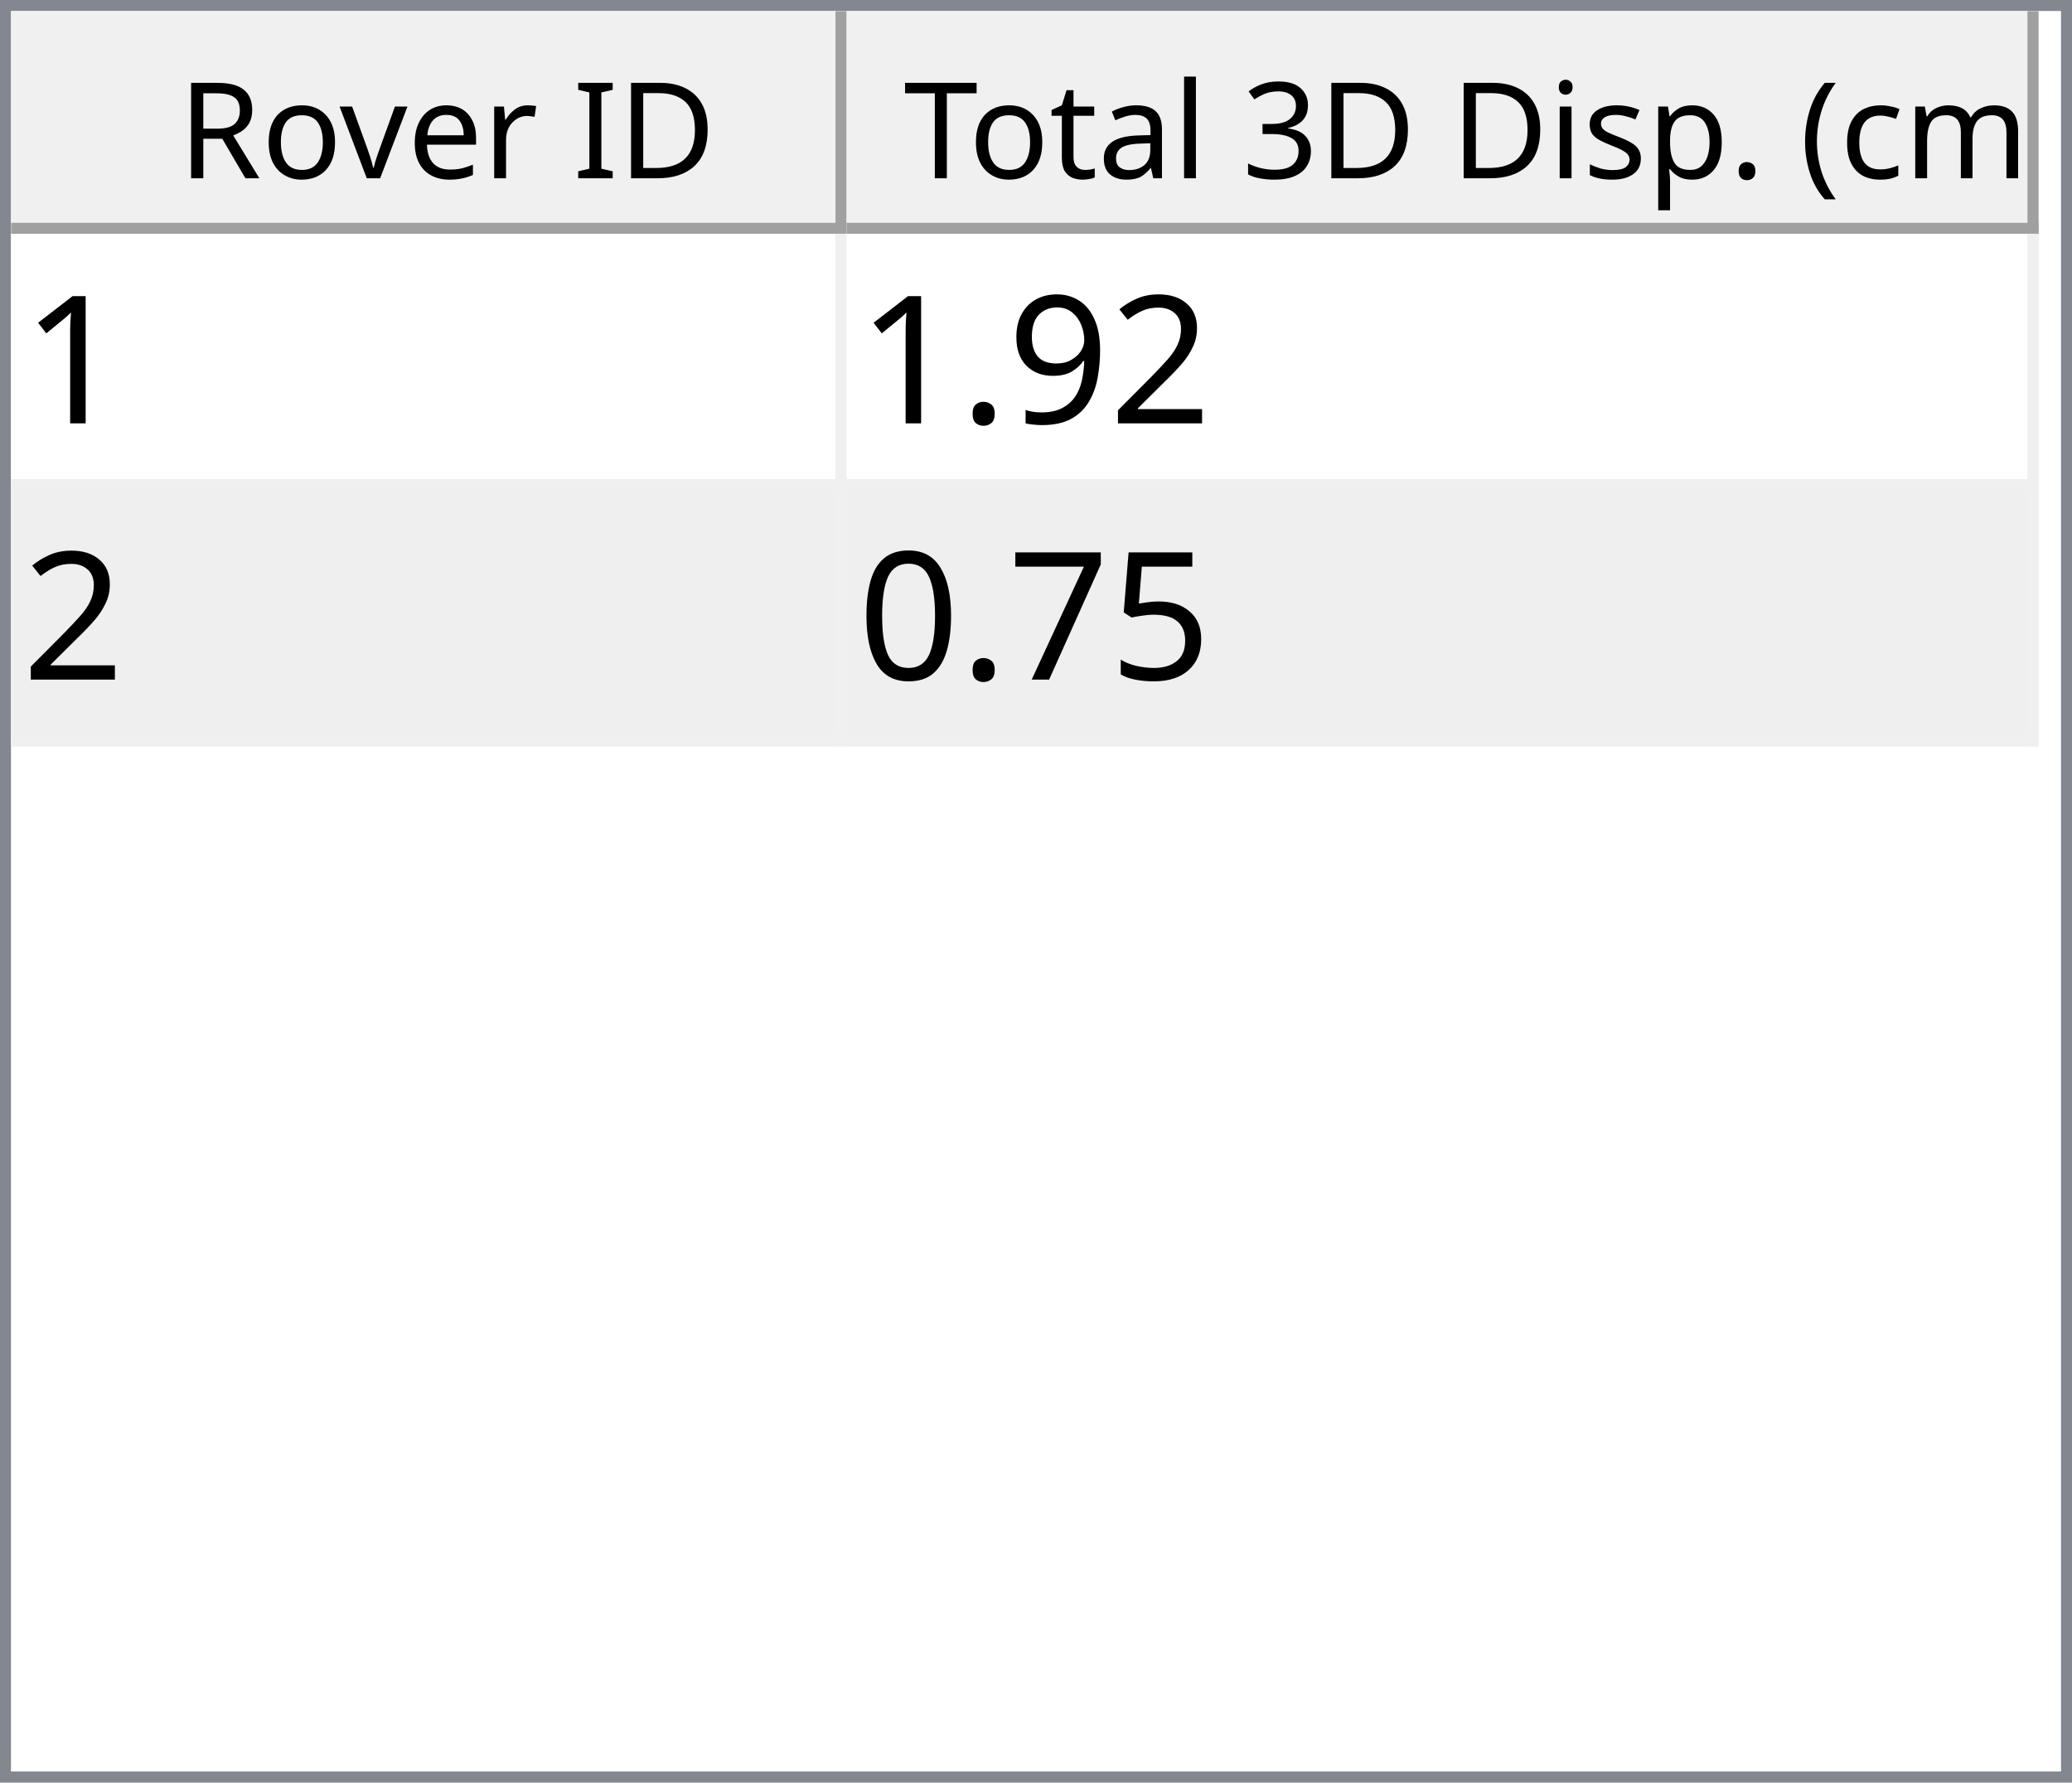
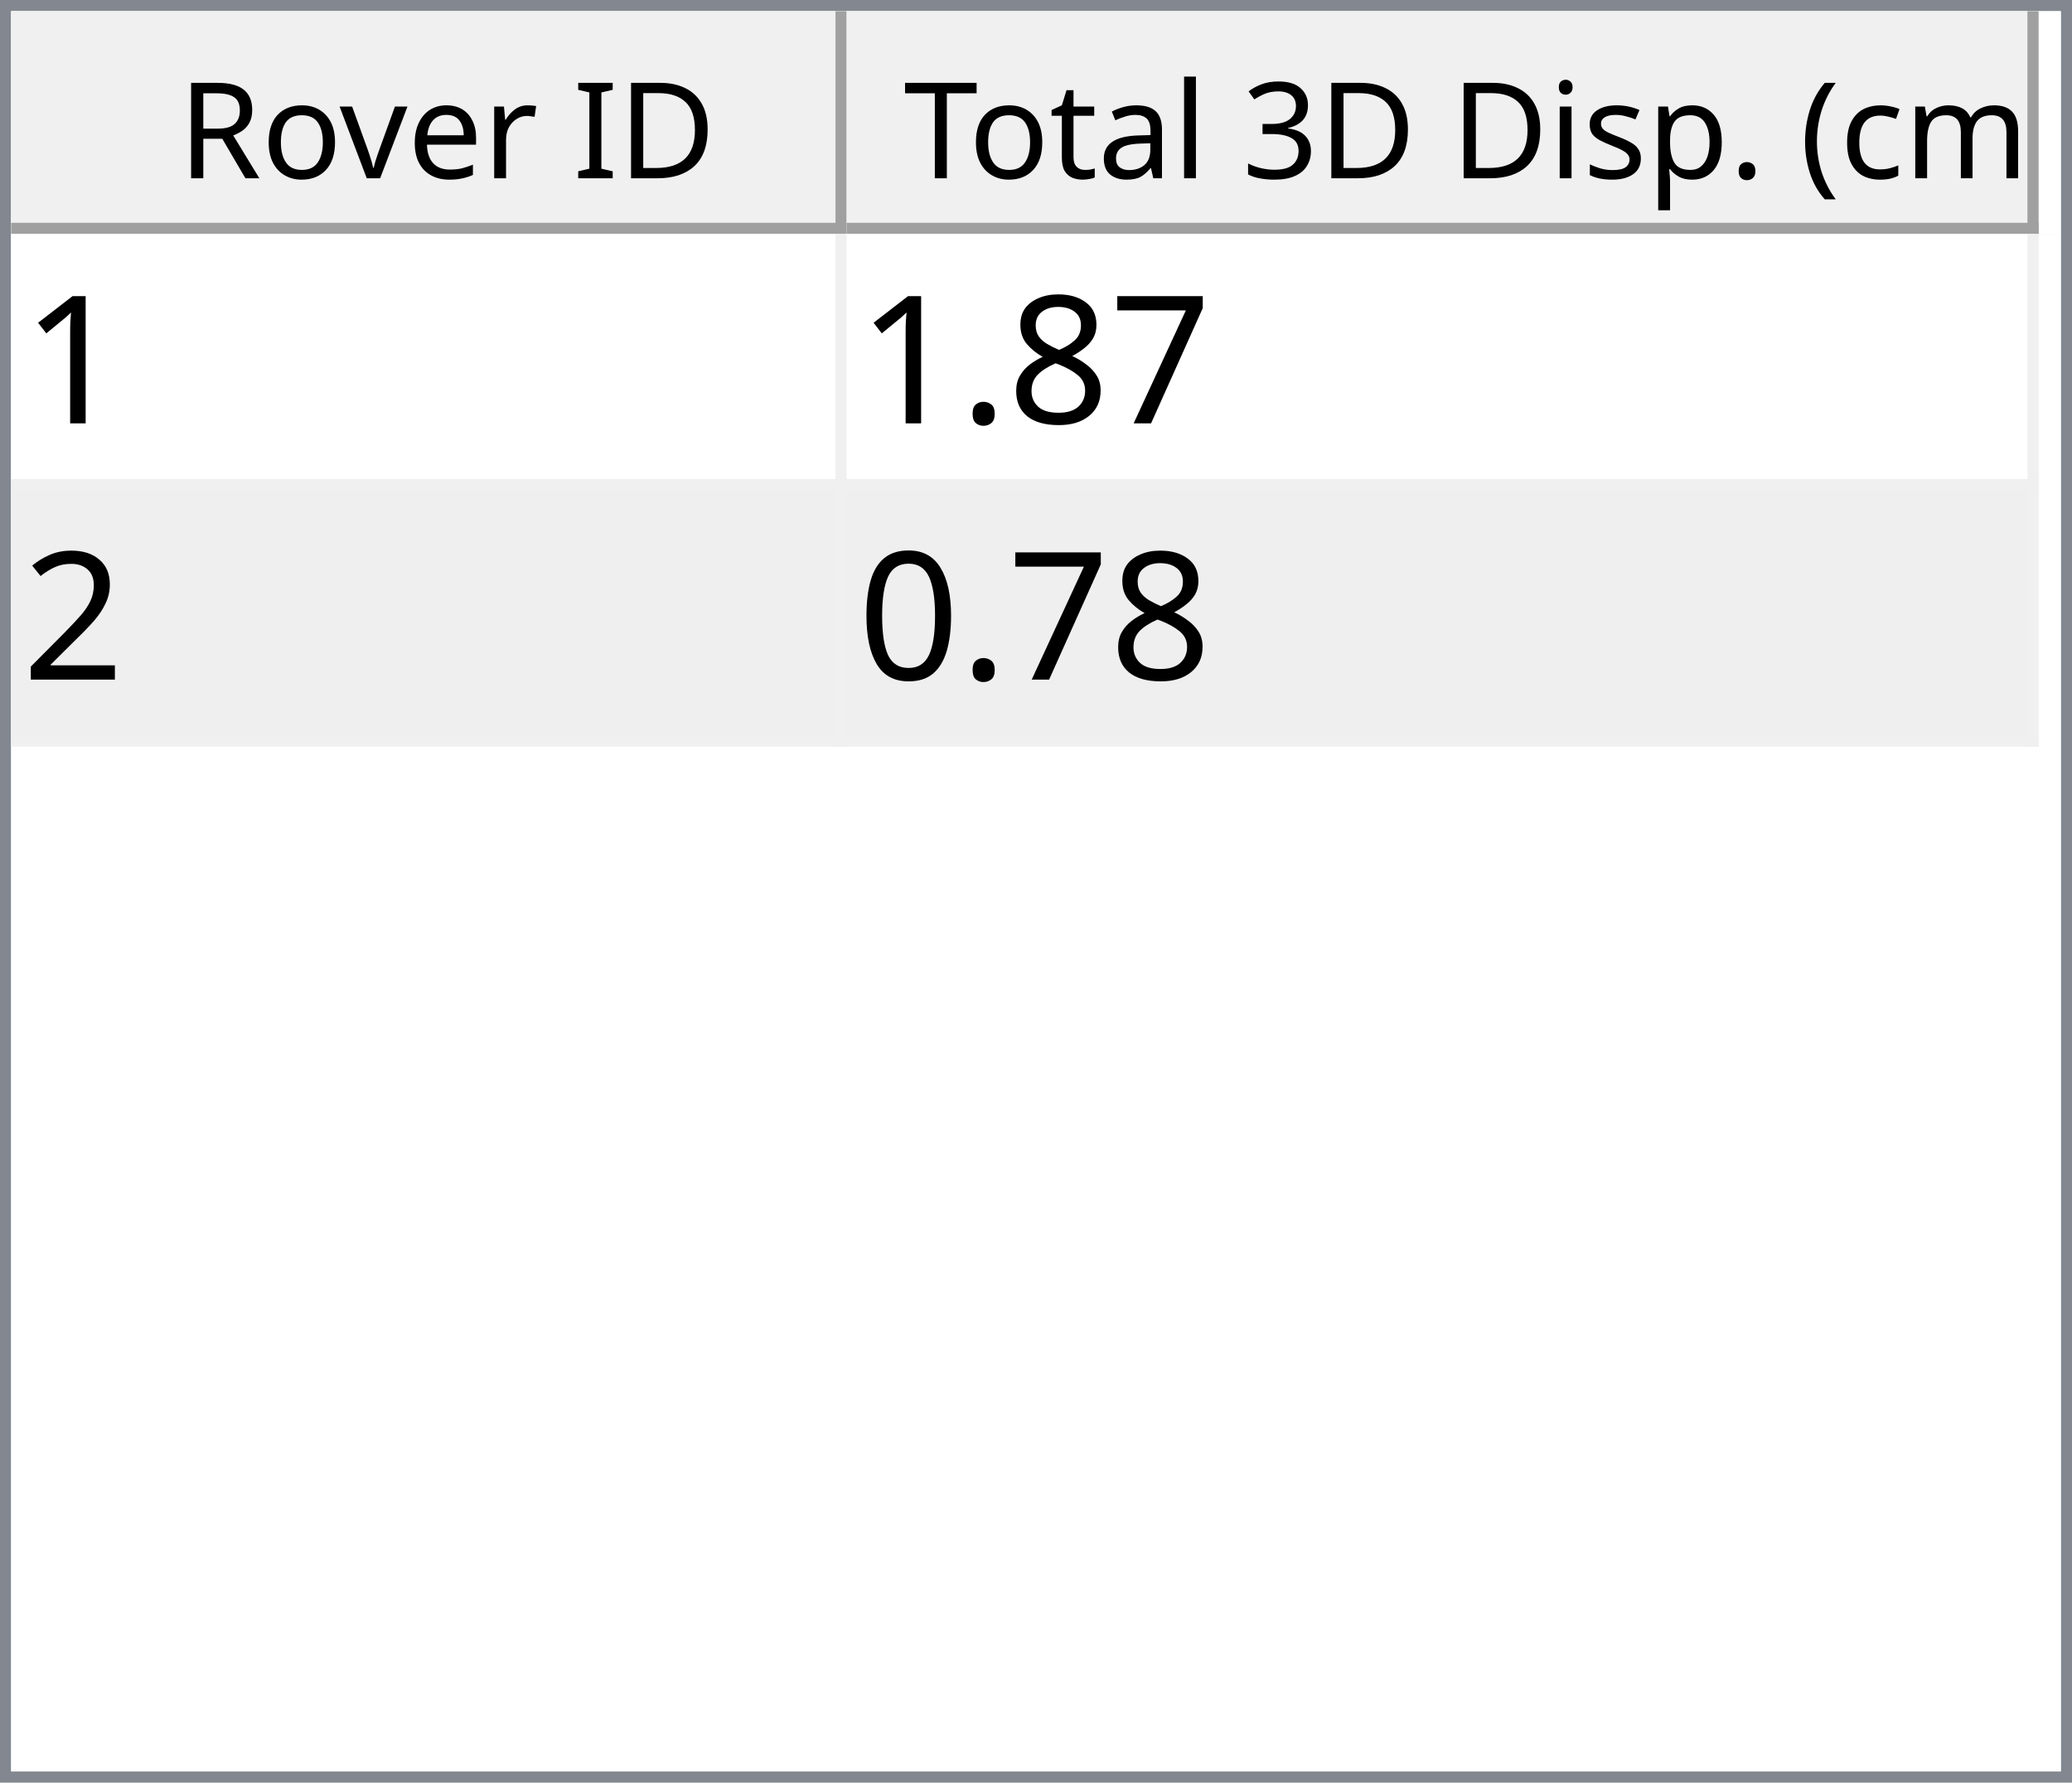
<svg xmlns="http://www.w3.org/2000/svg" style="fill-opacity:1; color-rendering:auto; color-interpolation:auto; text-rendering:auto; stroke:black; stroke-linecap:square; stroke-miterlimit:10; shape-rendering:auto; stroke-opacity:1; fill:black; stroke-dasharray:none; font-weight:normal; stroke-width:1; font-family:'Dialog'; font-style:normal; stroke-linejoin:miter; font-size:12px; stroke-dashoffset:0; image-rendering:auto;" width="186" height="160">
  <defs id="genericDefs" />
  <g>
    <defs id="defs1">
      <clipPath clipPathUnits="userSpaceOnUse" id="clipPath1">
        <path d="M0 0 L186 0 L186 160 L0 160 L0 0 Z" />
      </clipPath>
      <clipPath clipPathUnits="userSpaceOnUse" id="clipPath2">
        <path d="M0 0 L0 160 L186 160 L186 0 Z" />
      </clipPath>
      <clipPath clipPathUnits="userSpaceOnUse" id="clipPath3">
        <path d="M0 0 L0 20 L184 20 L184 0 Z" />
      </clipPath>
      <clipPath clipPathUnits="userSpaceOnUse" id="clipPath4">
        <path d="M0 0 L0 20 L75 20 L75 0 Z" />
      </clipPath>
      <clipPath clipPathUnits="userSpaceOnUse" id="clipPath5">
        <path d="M1 1 L1 19 L74 19 L74 1 Z" />
      </clipPath>
      <clipPath clipPathUnits="userSpaceOnUse" id="clipPath6">
        <path d="M0 0 L0 18 L73 18 L73 0 Z" />
      </clipPath>
      <clipPath clipPathUnits="userSpaceOnUse" id="clipPath7">
        <path d="M-0.5 -0.5 L-0.5 19.5 L74.5 19.5 L74.5 -0.5 Z" />
      </clipPath>
      <clipPath clipPathUnits="userSpaceOnUse" id="clipPath8">
        <path d="M0 0 L0 20 L107 20 L107 0 Z" />
      </clipPath>
      <clipPath clipPathUnits="userSpaceOnUse" id="clipPath9">
        <path d="M1 1 L1 19 L106 19 L106 1 Z" />
      </clipPath>
      <clipPath clipPathUnits="userSpaceOnUse" id="clipPath10">
        <path d="M0 0 L0 18 L105 18 L105 0 Z" />
      </clipPath>
      <clipPath clipPathUnits="userSpaceOnUse" id="clipPath11">
        <path d="M-0.5 -0.5 L-0.5 19.5 L106.5 19.5 L106.5 -0.5 Z" />
      </clipPath>
      <clipPath clipPathUnits="userSpaceOnUse" id="clipPath12">
        <path d="M0 0 L0 138 L184 138 L184 0 Z" />
      </clipPath>
      <clipPath clipPathUnits="userSpaceOnUse" id="clipPath13">
        <path d="M0 0 L0 46 L182 46 L182 0 Z" />
      </clipPath>
      <clipPath clipPathUnits="userSpaceOnUse" id="clipPath14">
        <path d="M-0.5 -0.5 L-0.5 45.5 L181.5 45.5 L181.5 -0.5 Z" />
      </clipPath>
      <clipPath clipPathUnits="userSpaceOnUse" id="clipPath15">
        <path d="M0 0 L0 22 L74 22 L74 0 Z" />
      </clipPath>
      <clipPath clipPathUnits="userSpaceOnUse" id="clipPath16">
        <path d="M0 0 L0 22 L106 22 L106 0 Z" />
      </clipPath>
      <font horiz-adv-x="64.551" id="font1">
        <font-face ascent="107.91" descent="25.098" units-per-em="100" style="font-style:normal; font-family:Segoe UI; font-weight:normal;" />
        <missing-glyph horiz-adv-x="64.551" d="M8.109 0 L8.109 68.266 L56.453 68.266 L56.453 0 L8.109 0 ZM15.328 7.234 L49.219 7.234 L49.219 61.031 L15.328 61.031 L15.328 7.234 Z" />
        <glyph unicode="D" horiz-adv-x="70.117" d="M9.188 0 L9.188 70.016 L28.516 70.016 Q65.531 70.016 65.531 35.891 Q65.531 19.672 55.25 9.836 Q44.969 0 27.734 0 L9.188 0 ZM17.391 62.594 L17.391 7.422 L27.828 7.422 Q41.609 7.422 49.273 14.797 Q56.938 22.172 56.938 35.688 Q56.938 62.594 28.328 62.594 L17.391 62.594 Z" />
        <glyph unicode="I" horiz-adv-x="26.611" d="M17.391 0 L9.188 0 L9.188 70.016 L17.391 70.016 L17.391 0 Z" />
        <glyph unicode=" " horiz-adv-x="27.393" d="" />
        <glyph unicode="r" horiz-adv-x="34.766" d="M34.188 41.891 Q32.078 43.5 28.125 43.5 Q23 43.5 19.555 38.672 Q16.109 33.844 16.109 25.484 L16.109 0 L8.109 0 L8.109 50 L16.109 50 L16.109 39.703 L16.312 39.703 Q18.016 44.969 21.531 47.922 Q25.047 50.875 29.391 50.875 Q32.516 50.875 34.188 50.203 L34.188 41.891 Z" />
        <glyph unicode="e" horiz-adv-x="52.295" d="M48.297 23 L12.984 23 Q13.188 14.656 17.484 10.109 Q21.781 5.562 29.297 5.562 Q37.75 5.562 44.828 11.141 L44.828 3.609 Q38.234 -1.172 27.391 -1.172 Q16.797 -1.172 10.742 5.641 Q4.688 12.453 4.688 24.812 Q4.688 36.469 11.305 43.82 Q17.922 51.172 27.734 51.172 Q37.547 51.172 42.922 44.828 Q48.297 38.484 48.297 27.203 L48.297 23 ZM40.094 29.781 Q40.047 36.719 36.75 40.578 Q33.453 44.438 27.594 44.438 Q21.922 44.438 17.969 40.383 Q14.016 36.328 13.094 29.781 L40.094 29.781 Z" />
        <glyph unicode="v" horiz-adv-x="47.9" d="M47.406 50 L27.484 0 L19.625 0 L0.688 50 L9.469 50 L22.172 13.672 Q23.578 9.672 23.922 6.688 L24.125 6.688 Q24.609 10.453 25.688 13.484 L38.969 50 L47.406 50 Z" />
        <glyph unicode="o" horiz-adv-x="58.594" d="M29 -1.172 Q17.922 -1.172 11.305 5.836 Q4.688 12.844 4.688 24.422 Q4.688 37.016 11.57 44.094 Q18.453 51.172 30.172 51.172 Q41.359 51.172 47.633 44.289 Q53.906 37.406 53.906 25.203 Q53.906 13.234 47.141 6.031 Q40.375 -1.172 29 -1.172 ZM29.594 44.438 Q21.875 44.438 17.383 39.188 Q12.891 33.938 12.891 24.703 Q12.891 15.828 17.43 10.695 Q21.969 5.562 29.594 5.562 Q37.359 5.562 41.531 10.594 Q45.703 15.625 45.703 24.906 Q45.703 34.281 41.531 39.359 Q37.359 44.438 29.594 44.438 Z" />
        <glyph unicode="R" horiz-adv-x="59.814" d="M59.375 0 L49.609 0 L37.891 19.625 Q36.281 22.359 34.766 24.289 Q33.25 26.219 31.664 27.438 Q30.078 28.656 28.25 29.219 Q26.422 29.781 24.125 29.781 L17.391 29.781 L17.391 0 L9.188 0 L9.188 70.016 L30.078 70.016 Q34.672 70.016 38.555 68.867 Q42.438 67.719 45.289 65.375 Q48.141 63.031 49.758 59.547 Q51.375 56.062 51.375 51.375 Q51.375 47.703 50.273 44.656 Q49.172 41.609 47.148 39.211 Q45.125 36.812 42.266 35.133 Q39.406 33.453 35.844 32.516 L35.844 32.328 Q37.594 31.547 38.891 30.547 Q40.188 29.547 41.359 28.18 Q42.531 26.812 43.68 25.078 Q44.828 23.344 46.234 21.047 L59.375 0 ZM17.391 62.594 L17.391 37.203 L28.516 37.203 Q31.594 37.203 34.203 38.133 Q36.812 39.062 38.719 40.797 Q40.625 42.531 41.703 45.047 Q42.781 47.562 42.781 50.688 Q42.781 56.297 39.141 59.445 Q35.5 62.594 28.609 62.594 L17.391 62.594 Z" />
        <glyph unicode=")" horiz-adv-x="30.176" d="M8.297 -15.922 L1.172 -15.922 Q16.406 2.344 16.406 26.812 Q16.406 51.469 1.078 70.016 L8.297 70.016 Q23.531 52.156 23.531 26.703 Q23.531 1.375 8.297 -15.922 Z" />
        <glyph unicode="m" horiz-adv-x="86.133" d="M79.109 0 L71.094 0 L71.094 28.719 Q71.094 37.016 68.531 40.727 Q65.969 44.438 59.906 44.438 Q54.781 44.438 51.195 39.75 Q47.609 35.062 47.609 28.516 L47.609 0 L39.594 0 L39.594 29.688 Q39.594 44.438 28.219 44.438 Q22.953 44.438 19.531 40.016 Q16.109 35.594 16.109 28.516 L16.109 0 L8.109 0 L8.109 50 L16.109 50 L16.109 42.094 L16.312 42.094 Q21.625 51.172 31.844 51.172 Q36.969 51.172 40.773 48.312 Q44.578 45.453 46 40.828 Q51.562 51.172 62.594 51.172 Q79.109 51.172 79.109 30.812 L79.109 0 Z" />
        <glyph unicode="c" horiz-adv-x="46.191" d="M42.188 2.297 Q36.422 -1.172 28.516 -1.172 Q17.828 -1.172 11.258 5.789 Q4.688 12.75 4.688 23.828 Q4.688 36.188 11.766 43.68 Q18.844 51.172 30.672 51.172 Q37.25 51.172 42.281 48.734 L42.281 40.531 Q36.719 44.438 30.375 44.438 Q22.703 44.438 17.797 38.945 Q12.891 33.453 12.891 24.516 Q12.891 15.719 17.508 10.641 Q22.125 5.562 29.891 5.562 Q36.422 5.562 42.188 9.906 L42.188 2.297 Z" />
        <glyph unicode="(" horiz-adv-x="30.176" d="M29.109 -15.922 L21.969 -15.922 Q6.844 1.375 6.844 26.703 Q6.844 52.156 21.969 70.016 L29.203 70.016 Q13.875 51.469 13.875 26.812 Q13.875 2.344 29.109 -15.922 Z" />
        <glyph unicode="." horiz-adv-x="21.68" d="M10.891 -1.078 Q8.641 -1.078 7.055 0.539 Q5.469 2.156 5.469 4.391 Q5.469 6.641 7.055 8.273 Q8.641 9.906 10.891 9.906 Q13.188 9.906 14.797 8.273 Q16.406 6.641 16.406 4.391 Q16.406 2.156 14.797 0.539 Q13.188 -1.078 10.891 -1.078 Z" />
        <glyph unicode="p" horiz-adv-x="58.789" d="M16.312 7.234 L16.109 7.234 L16.109 -23 L8.109 -23 L8.109 50 L16.109 50 L16.109 41.219 L16.312 41.219 Q22.219 51.172 33.594 51.172 Q43.266 51.172 48.688 44.461 Q54.109 37.75 54.109 26.469 Q54.109 13.922 48 6.375 Q41.891 -1.172 31.297 -1.172 Q21.578 -1.172 16.312 7.234 ZM16.109 27.391 L16.109 20.406 Q16.109 14.203 20.141 9.883 Q24.172 5.562 30.375 5.562 Q37.641 5.562 41.773 11.133 Q45.906 16.703 45.906 26.609 Q45.906 34.969 42.047 39.703 Q38.188 44.438 31.594 44.438 Q24.609 44.438 20.359 39.578 Q16.109 34.719 16.109 27.391 Z" />
        <glyph unicode="s" horiz-adv-x="42.432" d="M5.078 1.812 L5.078 10.406 Q11.625 5.562 19.484 5.562 Q30.031 5.562 30.031 12.594 Q30.031 14.594 29.125 15.992 Q28.219 17.391 26.68 18.461 Q25.141 19.531 23.07 20.383 Q21 21.234 18.609 22.172 Q15.281 23.484 12.766 24.828 Q10.25 26.172 8.57 27.859 Q6.891 29.547 6.031 31.695 Q5.172 33.844 5.172 36.719 Q5.172 40.234 6.789 42.945 Q8.406 45.656 11.086 47.484 Q13.766 49.312 17.211 50.242 Q20.656 51.172 24.312 51.172 Q30.812 51.172 35.938 48.922 L35.938 40.828 Q30.422 44.438 23.25 44.438 Q21 44.438 19.195 43.922 Q17.391 43.406 16.094 42.477 Q14.797 41.547 14.086 40.258 Q13.375 38.969 13.375 37.406 Q13.375 35.453 14.086 34.133 Q14.797 32.812 16.164 31.789 Q17.531 30.766 19.484 29.938 Q21.438 29.109 23.922 28.125 Q27.25 26.859 29.883 25.516 Q32.516 24.172 34.375 22.484 Q36.234 20.797 37.234 18.602 Q38.234 16.406 38.234 13.375 Q38.234 9.672 36.602 6.938 Q34.969 4.203 32.234 2.398 Q29.5 0.594 25.93 -0.289 Q22.359 -1.172 18.453 -1.172 Q10.75 -1.172 5.078 1.812 Z" />
        <glyph unicode="i" horiz-adv-x="24.219" d="M12.203 62.703 Q10.062 62.703 8.547 64.164 Q7.031 65.625 7.031 67.875 Q7.031 70.125 8.547 71.609 Q10.062 73.094 12.203 73.094 Q14.406 73.094 15.945 71.609 Q17.484 70.125 17.484 67.875 Q17.484 65.719 15.945 64.211 Q14.406 62.703 12.203 62.703 ZM16.109 0 L8.109 0 L8.109 50 L16.109 50 L16.109 0 Z" />
        <glyph unicode="3" horiz-adv-x="53.906" d="M46.531 19.828 Q46.531 15.094 44.75 11.211 Q42.969 7.328 39.719 4.57 Q36.469 1.812 31.93 0.297 Q27.391 -1.219 21.922 -1.219 Q11.922 -1.219 6 2.594 L6 11.188 Q13.094 5.609 22.219 5.609 Q25.875 5.609 28.828 6.539 Q31.781 7.469 33.906 9.227 Q36.031 10.984 37.18 13.477 Q38.328 15.969 38.328 19.094 Q38.328 32.812 18.797 32.812 L12.984 32.812 L12.984 39.594 L18.5 39.594 Q35.797 39.594 35.797 52.484 Q35.797 64.406 22.609 64.406 Q15.188 64.406 8.688 59.422 L8.688 67.188 Q15.375 71.188 24.609 71.188 Q29 71.188 32.57 69.969 Q36.141 68.75 38.68 66.555 Q41.219 64.359 42.609 61.281 Q44 58.203 44 54.5 Q44 40.672 30.031 36.719 L30.031 36.531 Q33.594 36.141 36.625 34.797 Q39.656 33.453 41.852 31.305 Q44.047 29.156 45.289 26.25 Q46.531 23.344 46.531 19.828 Z" />
        <glyph unicode="l" horiz-adv-x="24.219" d="M16.109 0 L8.109 0 L8.109 74.031 L16.109 74.031 L16.109 0 Z" />
        <glyph unicode="a" horiz-adv-x="50.879" d="M43.891 0 L35.891 0 L35.891 7.812 L35.688 7.812 Q30.469 -1.172 20.312 -1.172 Q12.844 -1.172 8.617 2.781 Q4.391 6.734 4.391 13.281 Q4.391 27.297 20.906 29.594 L35.891 31.688 Q35.891 44.438 25.594 44.438 Q16.547 44.438 9.281 38.281 L9.281 46.484 Q16.656 51.172 26.266 51.172 Q43.891 51.172 43.891 32.516 L43.891 0 ZM35.891 25.297 L23.828 23.641 Q18.266 22.859 15.43 20.875 Q12.594 18.891 12.594 13.875 Q12.594 10.203 15.211 7.883 Q17.828 5.562 22.172 5.562 Q28.125 5.562 32.008 9.742 Q35.891 13.922 35.891 20.312 L35.891 25.297 Z" />
        <glyph unicode="t" horiz-adv-x="33.887" d="M31.297 0.484 Q28.469 -1.078 23.828 -1.078 Q10.688 -1.078 10.688 13.578 L10.688 43.172 L2.094 43.172 L2.094 50 L10.688 50 L10.688 62.203 L18.703 64.797 L18.703 50 L31.297 50 L31.297 43.172 L18.703 43.172 L18.703 14.984 Q18.703 9.969 20.414 7.82 Q22.125 5.672 26.078 5.672 Q29.109 5.672 31.297 7.328 L31.297 0.484 Z" />
        <glyph unicode="T" horiz-adv-x="52.393" d="M50.594 62.594 L30.375 62.594 L30.375 0 L22.172 0 L22.172 62.594 L2 62.594 L2 70.016 L50.594 70.016 L50.594 62.594 Z" />
      </font>
      <font horiz-adv-x="75.0" id="font2">
        <font-face ascent="100.537" descent="21.973" units-per-em="100" style="font-style:normal; font-family:sans-serif; font-weight:normal;" />
        <missing-glyph horiz-adv-x="75.0" d="M12.5 0 L12.5 62.5 L62.5 62.5 L62.5 0 L12.5 0 ZM14.062 1.562 L60.938 1.562 L60.938 60.938 L14.062 60.938 L14.062 1.562 Z" />
        <glyph unicode="1" horiz-adv-x="55.615" d="M37.25 0 L28.469 0 L28.469 56 Q25.297 52.984 20.141 49.953 Q14.984 46.922 10.891 45.406 L10.891 53.906 Q18.266 57.375 23.781 62.305 Q29.297 67.234 31.594 71.875 L37.25 71.875 L37.25 0 Z" />
+         <glyph unicode="7" horiz-adv-x="55.615" d="M4.734 62.203 L4.734 70.656 L51.078 70.656 L51.078 63.812 Q44.234 56.547 37.523 44.484 Q30.812 32.422 27.156 19.672 Q24.516 10.688 23.781 0 L14.75 0 Q14.891 8.453 18.062 20.414 Q21.234 32.375 27.172 43.484 Q33.109 54.594 39.797 62.203 L4.734 62.203 Z" />
+         <glyph unicode="8" horiz-adv-x="55.615" d="M17.672 38.812 Q12.203 40.828 9.57 44.539 Q6.938 48.25 6.938 53.422 Q6.938 61.234 12.555 66.555 Q18.172 71.875 27.484 71.875 Q36.859 71.875 42.578 66.43 Q48.297 60.984 48.297 53.172 Q48.297 48.188 45.68 44.508 Q43.062 40.828 37.75 38.812 Q44.344 36.672 47.781 31.883 Q51.219 27.094 51.219 20.453 Q51.219 11.281 44.727 5.031 Q38.234 -1.219 27.641 -1.219 Q17.047 -1.219 10.547 5.055 Q4.047 11.328 4.047 20.703 Q4.047 27.688 7.594 32.398 Q11.141 37.109 17.672 38.812 ZM15.922 53.719 Q15.922 48.641 19.195 45.414 Q22.469 42.188 27.688 42.188 Q32.766 42.188 36.016 45.383 Q39.266 48.578 39.266 53.219 Q39.266 58.062 35.914 61.359 Q32.562 64.656 27.594 64.656 Q22.562 64.656 19.242 61.43 Q15.922 58.203 15.922 53.719 ZM13.094 20.656 Q13.094 16.891 14.875 13.375 Q16.656 9.859 20.172 7.93 Q23.688 6 27.734 6 Q34.031 6 38.133 10.055 Q42.234 14.109 42.234 20.359 Q42.234 26.703 38.016 30.859 Q33.797 35.016 27.438 35.016 Q21.234 35.016 17.164 30.914 Q13.094 26.812 13.094 20.656 Z" />
+         <glyph unicode="." horiz-adv-x="27.783" d="M9.078 0 L9.078 10.016 L19.094 10.016 L19.094 0 L9.078 0 Z" />
        <glyph unicode="2" horiz-adv-x="55.615" d="M50.344 8.453 L50.344 0 L3.031 0 Q2.938 3.172 4.047 6.109 Q5.859 10.938 9.836 15.625 Q13.812 20.312 21.344 26.469 Q33.016 36.031 37.117 41.625 Q41.219 47.219 41.219 52.203 Q41.219 57.422 37.477 61.008 Q33.734 64.594 27.734 64.594 Q21.391 64.594 17.578 60.789 Q13.766 56.984 13.719 50.25 L4.688 51.172 Q5.609 61.281 11.664 66.578 Q17.719 71.875 27.938 71.875 Q38.234 71.875 44.242 66.164 Q50.25 60.453 50.25 52 Q50.25 47.703 48.492 43.555 Q46.734 39.406 42.656 34.812 Q38.578 30.219 29.109 22.219 Q21.188 15.578 18.945 13.211 Q16.703 10.844 15.234 8.453 L50.344 8.453 Z" />
-         <glyph unicode="9" horiz-adv-x="55.615" d="M5.469 16.547 L13.922 17.328 Q14.984 11.375 18.016 8.688 Q21.047 6 25.781 6 Q29.828 6 32.883 7.859 Q35.938 9.719 37.891 12.82 Q39.844 15.922 41.164 21.195 Q42.484 26.469 42.484 31.938 Q42.484 32.516 42.438 33.688 Q39.797 29.5 35.234 26.883 Q30.672 24.266 25.344 24.266 Q16.453 24.266 10.305 30.711 Q4.156 37.156 4.156 47.703 Q4.156 58.594 10.578 65.234 Q17 71.875 26.656 71.875 Q33.641 71.875 39.43 68.117 Q45.219 64.359 48.219 57.398 Q51.219 50.438 51.219 37.25 Q51.219 23.531 48.242 15.406 Q45.266 7.281 39.383 3.031 Q33.5 -1.219 25.594 -1.219 Q17.188 -1.219 11.867 3.445 Q6.547 8.109 5.469 16.547 ZM41.453 48.141 Q41.453 55.719 37.43 60.156 Q33.406 64.594 27.734 64.594 Q21.875 64.594 17.531 59.812 Q13.188 55.031 13.188 47.406 Q13.188 40.578 17.312 36.305 Q21.438 32.031 27.484 32.031 Q33.594 32.031 37.523 36.305 Q41.453 40.578 41.453 48.141 Z" />
-         <glyph unicode="." horiz-adv-x="27.783" d="M9.078 0 L9.078 10.016 L19.094 10.016 L19.094 0 L9.078 0 Z" />
-         <glyph unicode="5" horiz-adv-x="55.615" d="M4.156 18.75 L13.375 19.531 Q14.406 12.797 18.141 9.398 Q21.875 6 27.156 6 Q33.5 6 37.891 10.789 Q42.281 15.578 42.281 23.484 Q42.281 31 38.062 35.352 Q33.844 39.703 27 39.703 Q22.75 39.703 19.336 37.773 Q15.922 35.844 13.969 32.766 L5.719 33.844 L12.641 70.609 L48.25 70.609 L48.25 62.203 L19.672 62.203 L15.828 42.969 Q22.266 47.469 29.344 47.469 Q38.719 47.469 45.164 40.969 Q51.609 34.469 51.609 24.266 Q51.609 14.547 45.953 7.469 Q39.062 -1.219 27.156 -1.219 Q17.391 -1.219 11.211 4.25 Q5.031 9.719 4.156 18.75 Z" />
-         <glyph unicode="7" horiz-adv-x="55.615" d="M4.734 62.203 L4.734 70.656 L51.078 70.656 L51.078 63.812 Q44.234 56.547 37.523 44.484 Q30.812 32.422 27.156 19.672 Q24.516 10.688 23.781 0 L14.75 0 Q14.891 8.453 18.062 20.414 Q21.234 32.375 27.172 43.484 Q33.109 54.594 39.797 62.203 L4.734 62.203 Z" />
        <glyph unicode="0" horiz-adv-x="55.615" d="M4.156 35.297 Q4.156 48 6.766 55.742 Q9.375 63.484 14.523 67.68 Q19.672 71.875 27.484 71.875 Q33.25 71.875 37.594 69.555 Q41.938 67.234 44.773 62.867 Q47.609 58.5 49.219 52.227 Q50.828 45.953 50.828 35.297 Q50.828 22.703 48.242 14.969 Q45.656 7.234 40.508 3.008 Q35.359 -1.219 27.484 -1.219 Q17.141 -1.219 11.234 6.203 Q4.156 15.141 4.156 35.297 ZM13.188 35.297 Q13.188 17.672 17.312 11.836 Q21.438 6 27.484 6 Q33.547 6 37.672 11.859 Q41.797 17.719 41.797 35.297 Q41.797 52.984 37.672 58.789 Q33.547 64.594 27.391 64.594 Q21.344 64.594 17.719 59.469 Q13.188 52.938 13.188 35.297 Z" />
      </font>
    </defs>
    <g style="fill:white; stroke:white;">
      <rect x="0" y="0" width="186" style="clip-path:url(#clipPath1); stroke:none;" height="160" />
    </g>
    <g style="fill:white; text-rendering:optimizeSpeed; color-rendering:optimizeSpeed; image-rendering:optimizeSpeed; shape-rendering:crispEdges; stroke:white; color-interpolation:sRGB;">
      <rect x="0" width="186" height="160" y="0" style="stroke:none;" />
      <path style="stroke:none;" d="M0 160 L186 160 L186 0 L0 0 Z" />
    </g>
    <g style="fill:rgb(240,240,240); font-family:'Segoe UI'; stroke:rgb(240,240,240);">
      <rect x="0" y="0" width="186" style="clip-path:url(#clipPath2); stroke:none;" height="160" />
    </g>
    <g style="fill:rgb(130,135,144); font-family:'Segoe UI'; stroke:rgb(130,135,144);">
      <path d="M0 0 L186 0 L186 160 L0 160 L0 0 ZM1 1 L185 1 L185 159 L1 159 L1 1 Z" style="fill-rule:evenodd; clip-path:url(#clipPath2); stroke:none;" />
    </g>
    <g style="fill:white; font-family:'Segoe UI'; stroke:white;" transform="translate(1,1)">
      <rect x="0" y="0" width="184" style="clip-path:url(#clipPath3); stroke:none;" height="20" />
    </g>
    <g style="fill:rgb(240,240,240); font-family:'Segoe UI'; stroke:rgb(240,240,240);" transform="translate(1,1)">
      <rect x="0" y="0" width="75" style="clip-path:url(#clipPath4); stroke:none;" height="20" />
    </g>
    <g style="font-family:'Segoe UI';" transform="translate(2,2)">
      <text x="14" xml:space="preserve" y="14" style="clip-path:url(#clipPath6); stroke:none;">Rover ID</text>
    </g>
    <g style="fill:rgb(160,160,160); font-family:'Segoe UI'; stroke:rgb(160,160,160); stroke-linejoin:bevel;" transform="translate(1.5,1.5)">
      <line x1="74" x2="74" y1="0" style="fill:none; clip-path:url(#clipPath7);" y2="19" />
    </g>
    <g style="fill:rgb(160,160,160); font-family:'Segoe UI'; stroke:rgb(160,160,160); stroke-linejoin:bevel;" transform="matrix(1,0,0,1,1,1) translate(0.5,0.5)">
      <line x1="0" x2="74" y1="19" style="fill:none; clip-path:url(#clipPath7);" y2="19" />
    </g>
    <g style="fill:rgb(240,240,240); font-family:'Segoe UI'; stroke:rgb(240,240,240);" transform="translate(76,1)">
      <rect x="0" y="0" width="107" style="clip-path:url(#clipPath8); stroke:none;" height="20" />
    </g>
    <g style="font-family:'Segoe UI';" transform="translate(77,2)">
      <text x="1" xml:space="preserve" y="14" style="clip-path:url(#clipPath10); stroke:none;"> Total 3D Disp. (cm)</text>
    </g>
    <g style="fill:rgb(160,160,160); font-family:'Segoe UI'; stroke:rgb(160,160,160); stroke-linejoin:bevel;" transform="translate(76.5,1.5)">
      <line x1="106" x2="106" y1="0" style="fill:none; clip-path:url(#clipPath11);" y2="19" />
    </g>
    <g style="fill:rgb(160,160,160); font-family:'Segoe UI'; stroke:rgb(160,160,160); stroke-linejoin:bevel;" transform="matrix(1,0,0,1,76,1) translate(0.5,0.5)">
      <line x1="0" x2="106" y1="19" style="fill:none; clip-path:url(#clipPath11);" y2="19" />
    </g>
    <g style="fill:white; font-family:'Segoe UI'; stroke:white;" transform="translate(1,21)">
      <rect x="0" y="0" width="184" style="clip-path:url(#clipPath12); stroke:none;" height="138" />
    </g>
    <g style="fill:rgb(240,240,240); font-size:16px; font-family:sans-serif; stroke:rgb(240,240,240);" transform="translate(1,21)">
      <rect x="0" y="0" width="182" style="clip-path:url(#clipPath13); stroke:none;" height="46" />
      <line transform="translate(0.5,0.5)" x1="0" x2="181" y1="22" style="clip-path:url(#clipPath14); fill:none; stroke-linejoin:bevel;" y2="22" />
    </g>
    <g transform="matrix(1,0,0,1,1,21) translate(0.5,0.5)" style="fill:rgb(240,240,240); font-size:16px; font-family:sans-serif; stroke:rgb(240,240,240); stroke-linejoin:bevel;">
      <line x1="0" x2="181" y1="45" style="fill:none; clip-path:url(#clipPath14);" y2="45" />
    </g>
    <g transform="matrix(1,0,0,1,1,21) translate(0.5,0.5)" style="fill:rgb(240,240,240); font-size:16px; font-family:sans-serif; stroke:rgb(240,240,240); stroke-linejoin:bevel;">
      <line x1="74" x2="74" y1="0" style="fill:none; clip-path:url(#clipPath14);" y2="45" />
    </g>
    <g transform="matrix(1,0,0,1,1,21) translate(0.5,0.5)" style="fill:rgb(240,240,240); font-size:16px; font-family:sans-serif; stroke:rgb(240,240,240); stroke-linejoin:bevel;">
      <line x1="181" x2="181" y1="0" style="fill:none; clip-path:url(#clipPath14);" y2="45" />
    </g>
    <g style="fill:white; font-size:16px; font-family:sans-serif; stroke:white;" transform="matrix(1,0,0,1,1,21)">
      <rect x="0" y="0" width="74" style="clip-path:url(#clipPath15); stroke:none;" height="22" />
      <text x="1" y="17" style="fill:black; clip-path:url(#clipPath15); stroke:none;" xml:space="preserve">1</text>
    </g>
    <g style="fill:white; font-size:16px; font-family:sans-serif; stroke:white;" transform="matrix(1,0,0,1,1,21) translate(75,0)">
      <rect x="0" y="0" width="106" style="clip-path:url(#clipPath16); stroke:none;" height="22" />
-       <text x="1" y="17" style="fill:black; clip-path:url(#clipPath16); stroke:none;" xml:space="preserve">1.92</text>
+       <text x="1" y="17" style="fill:black; clip-path:url(#clipPath16); stroke:none;" xml:space="preserve">1.87</text>
    </g>
    <g style="fill:rgb(239,239,239); font-size:16px; font-family:sans-serif; stroke:rgb(239,239,239);" transform="matrix(1,0,0,1,1,21) translate(0,23)">
      <rect x="0" y="0" width="74" style="clip-path:url(#clipPath15); stroke:none;" height="22" />
      <text x="1" y="17" style="fill:black; clip-path:url(#clipPath15); stroke:none;" xml:space="preserve">2</text>
    </g>
    <g style="fill:rgb(239,239,239); font-size:16px; font-family:sans-serif; stroke:rgb(239,239,239);" transform="matrix(1,0,0,1,1,21) translate(75,23)">
      <rect x="0" y="0" width="106" style="clip-path:url(#clipPath16); stroke:none;" height="22" />
-       <text x="1" y="17" style="fill:black; clip-path:url(#clipPath16); stroke:none;" xml:space="preserve">0.75</text>
+       <text x="1" y="17" style="fill:black; clip-path:url(#clipPath16); stroke:none;" xml:space="preserve">0.78</text>
    </g>
  </g>
</svg>
